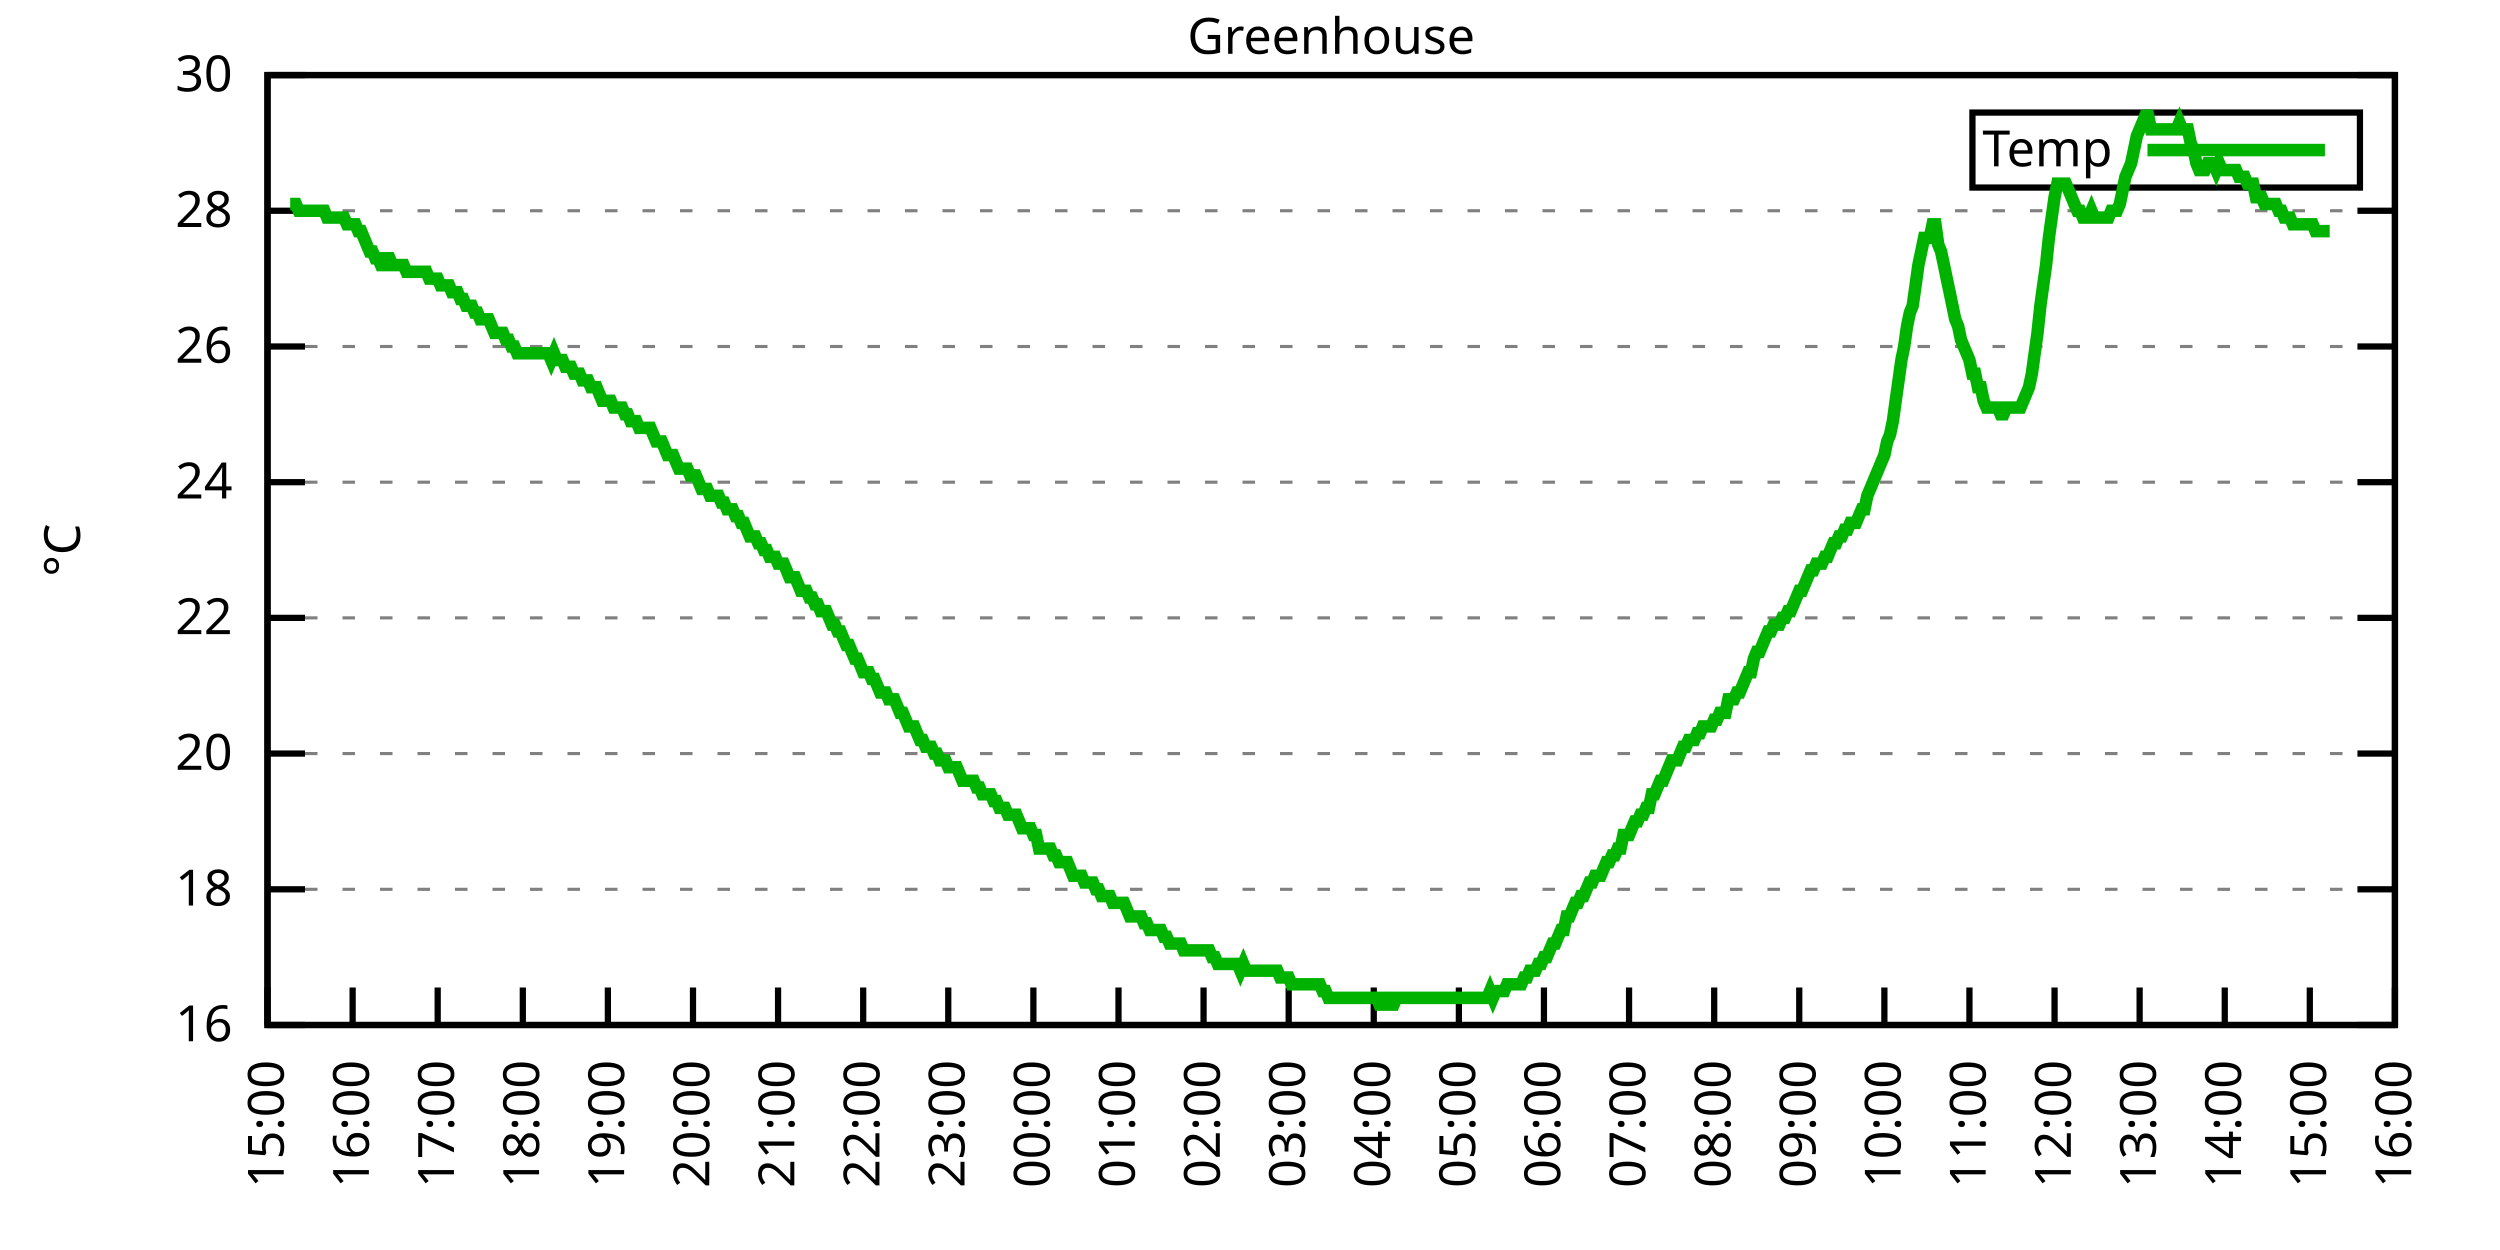
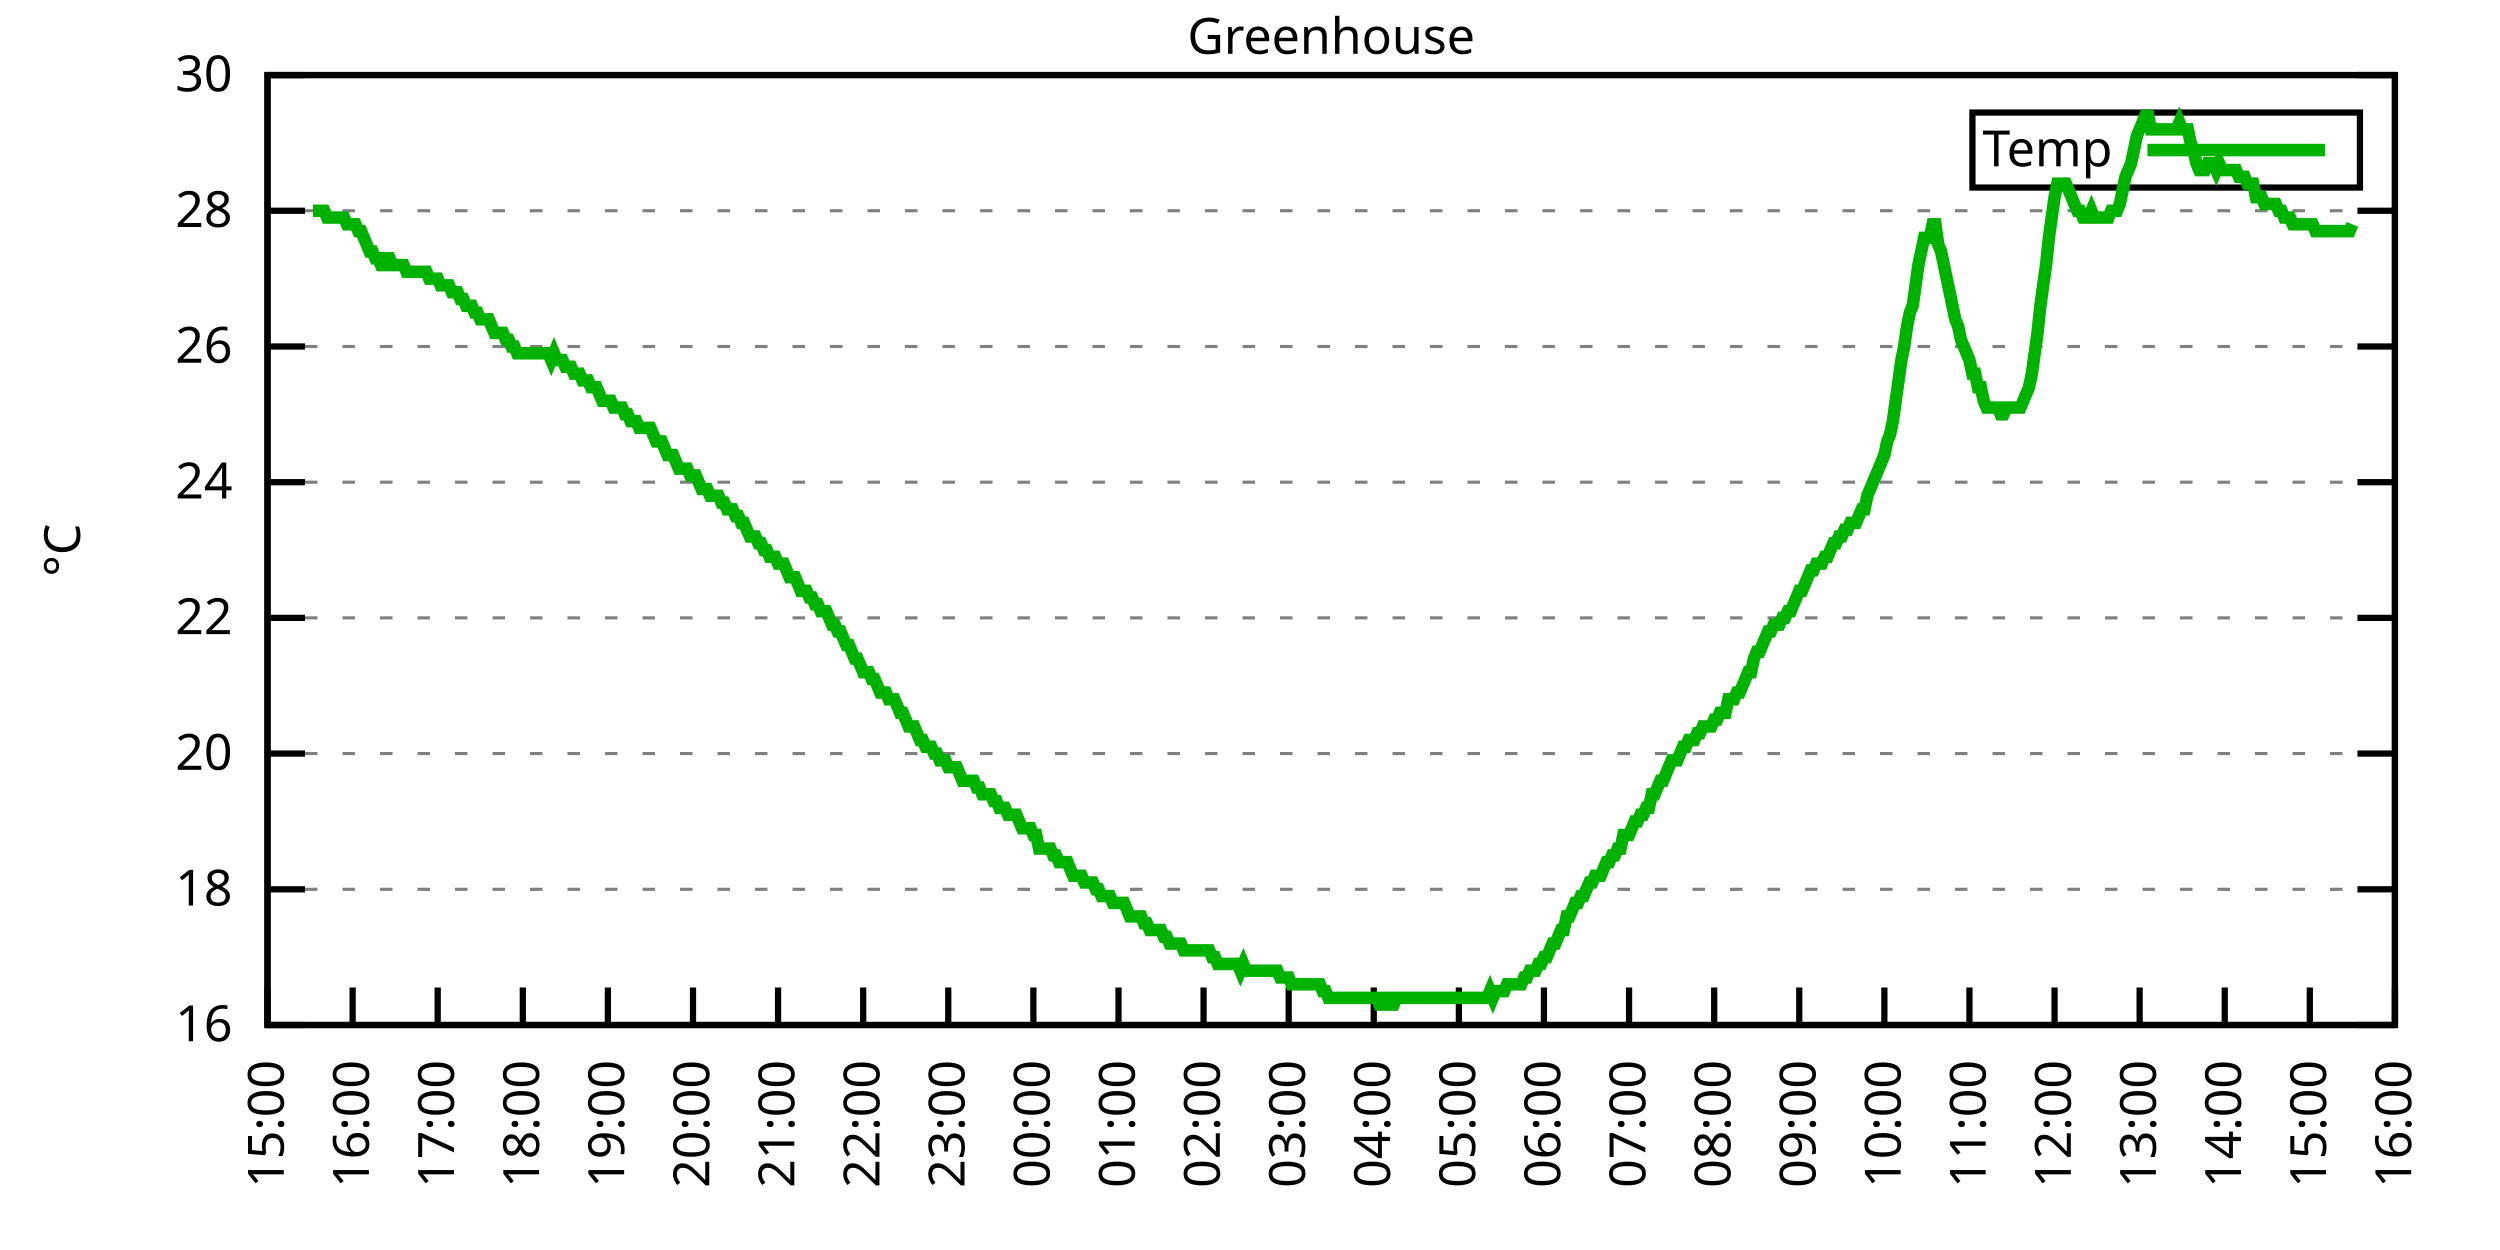
<svg xmlns="http://www.w3.org/2000/svg" xmlns:xlink="http://www.w3.org/1999/xlink" width="400" height="200" viewBox="0 0 400 200">
  <g id="gnuplot_canvas">
    <rect x="0" y="0" width="400" height="200" fill="none" />
    <defs>
      <circle id="gpDot" r="0.5" stroke-width="0.5" stroke="currentColor" />
      <path id="gpPt0" stroke-width="0.333" stroke="currentColor" d="M-1,0 h2 M0,-1 v2" />
      <path id="gpPt1" stroke-width="0.333" stroke="currentColor" d="M-1,-1 L1,1 M1,-1 L-1,1" />
      <path id="gpPt2" stroke-width="0.333" stroke="currentColor" d="M-1,0 L1,0 M0,-1 L0,1 M-1,-1 L1,1 M-1,1 L1,-1" />
      <rect id="gpPt3" stroke-width="0.333" stroke="currentColor" x="-1" y="-1" width="2" height="2" />
      <rect id="gpPt4" stroke-width="0.333" stroke="currentColor" fill="currentColor" x="-1" y="-1" width="2" height="2" />
      <circle id="gpPt5" stroke-width="0.333" stroke="currentColor" cx="0" cy="0" r="1" />
      <use xlink:href="#gpPt5" id="gpPt6" fill="currentColor" stroke="none" />
      <path id="gpPt7" stroke-width="0.333" stroke="currentColor" d="M0,-1.33 L-1.33,0.67 L1.33,0.67 z" />
      <use xlink:href="#gpPt7" id="gpPt8" fill="currentColor" stroke="none" />
      <use xlink:href="#gpPt7" id="gpPt9" stroke="currentColor" transform="rotate(180)" />
      <use xlink:href="#gpPt9" id="gpPt10" fill="currentColor" stroke="none" />
      <use xlink:href="#gpPt3" id="gpPt11" stroke="currentColor" transform="rotate(45)" />
      <use xlink:href="#gpPt11" id="gpPt12" fill="currentColor" stroke="none" />
      <path id="gpPt13" stroke-width="0.333" stroke="currentColor" d="M0,1.330 L1.265,0.411 L0.782,-1.067 L-0.782,-1.076 L-1.265,0.411 z" />
      <use xlink:href="#gpPt13" id="gpPt14" fill="currentColor" stroke="none" />
      <filter id="textbox" filterUnits="objectBoundingBox" x="0" y="0" height="1" width="1">
        <feFlood flood-color="white" flood-opacity="1" result="bgnd" />
        <feComposite in="SourceGraphic" in2="bgnd" operator="atop" />
      </filter>
      <filter id="greybox" filterUnits="objectBoundingBox" x="0" y="0" height="1" width="1">
        <feFlood flood-color="lightgrey" flood-opacity="1" result="grey" />
        <feComposite in="SourceGraphic" in2="grey" operator="atop" />
      </filter>
    </defs>
    <g fill="none" color="white" stroke="currentColor" stroke-width="1.00" stroke-linecap="butt" stroke-linejoin="miter">
</g>
    <g fill="none" color="black" stroke="currentColor" stroke-width="1.00" stroke-linecap="butt" stroke-linejoin="miter">
      <g stroke="none" shape-rendering="crispEdges">
        <polygon fill="rgb(255, 255, 255)" points="42.80,164.00 383.18,164.00 383.18,12.02 42.80,12.02 " />
      </g>
    </g>
    <g fill="none" color="black" stroke="currentColor" stroke-width="1.00" stroke-linecap="butt" stroke-linejoin="miter">
</g>
    <g fill="none" color="black" stroke="black" stroke-width="0.50" stroke-linecap="butt" stroke-linejoin="miter">
</g>
    <g fill="none" color="gray" stroke="currentColor" stroke-width="0.50" stroke-linecap="butt" stroke-linejoin="miter">
      <path stroke="gray" stroke-dasharray="2,4" class="gridline" d="M42.80,164.00 L383.19,164.00  " />
    </g>
    <g fill="none" color="gray" stroke="gray" stroke-width="1.00" stroke-linecap="butt" stroke-linejoin="miter">
</g>
    <g fill="none" color="black" stroke="currentColor" stroke-width="1.00" stroke-linecap="butt" stroke-linejoin="miter">
      <path stroke="black" d="M42.80,164.00 L48.80,164.00 M383.19,164.00 L377.19,164.00  " />
      <g transform="translate(37.20,166.60)" stroke="none" fill="black" font-family="Sans" font-size="8.00" text-anchor="end">
        <text>
          <tspan font-family="Sans"> 16</tspan>
        </text>
      </g>
    </g>
    <g fill="none" color="black" stroke="currentColor" stroke-width="1.00" stroke-linecap="butt" stroke-linejoin="miter">
</g>
    <g fill="none" color="black" stroke="black" stroke-width="0.50" stroke-linecap="butt" stroke-linejoin="miter">
</g>
    <g fill="none" color="gray" stroke="currentColor" stroke-width="0.50" stroke-linecap="butt" stroke-linejoin="miter">
      <path stroke="gray" stroke-dasharray="2,4" class="gridline" d="M42.80,142.29 L383.19,142.29  " />
    </g>
    <g fill="none" color="gray" stroke="gray" stroke-width="1.00" stroke-linecap="butt" stroke-linejoin="miter">
</g>
    <g fill="none" color="black" stroke="currentColor" stroke-width="1.00" stroke-linecap="butt" stroke-linejoin="miter">
      <path stroke="black" d="M42.80,142.29 L48.80,142.29 M383.19,142.29 L377.19,142.29  " />
      <g transform="translate(37.20,144.89)" stroke="none" fill="black" font-family="Sans" font-size="8.00" text-anchor="end">
        <text>
          <tspan font-family="Sans"> 18</tspan>
        </text>
      </g>
    </g>
    <g fill="none" color="black" stroke="currentColor" stroke-width="1.00" stroke-linecap="butt" stroke-linejoin="miter">
</g>
    <g fill="none" color="black" stroke="black" stroke-width="0.50" stroke-linecap="butt" stroke-linejoin="miter">
</g>
    <g fill="none" color="gray" stroke="currentColor" stroke-width="0.50" stroke-linecap="butt" stroke-linejoin="miter">
      <path stroke="gray" stroke-dasharray="2,4" class="gridline" d="M42.80,120.57 L383.19,120.57  " />
    </g>
    <g fill="none" color="gray" stroke="gray" stroke-width="1.00" stroke-linecap="butt" stroke-linejoin="miter">
</g>
    <g fill="none" color="black" stroke="currentColor" stroke-width="1.00" stroke-linecap="butt" stroke-linejoin="miter">
      <path stroke="black" d="M42.80,120.57 L48.80,120.57 M383.19,120.57 L377.19,120.57  " />
      <g transform="translate(37.20,123.17)" stroke="none" fill="black" font-family="Sans" font-size="8.00" text-anchor="end">
        <text>
          <tspan font-family="Sans"> 20</tspan>
        </text>
      </g>
    </g>
    <g fill="none" color="black" stroke="currentColor" stroke-width="1.00" stroke-linecap="butt" stroke-linejoin="miter">
</g>
    <g fill="none" color="black" stroke="black" stroke-width="0.50" stroke-linecap="butt" stroke-linejoin="miter">
</g>
    <g fill="none" color="gray" stroke="currentColor" stroke-width="0.50" stroke-linecap="butt" stroke-linejoin="miter">
      <path stroke="gray" stroke-dasharray="2,4" class="gridline" d="M42.80,98.86 L383.19,98.86  " />
    </g>
    <g fill="none" color="gray" stroke="gray" stroke-width="1.00" stroke-linecap="butt" stroke-linejoin="miter">
</g>
    <g fill="none" color="black" stroke="currentColor" stroke-width="1.00" stroke-linecap="butt" stroke-linejoin="miter">
      <path stroke="black" d="M42.80,98.86 L48.80,98.86 M383.19,98.86 L377.19,98.86  " />
      <g transform="translate(37.20,101.46)" stroke="none" fill="black" font-family="Sans" font-size="8.00" text-anchor="end">
        <text>
          <tspan font-family="Sans"> 22</tspan>
        </text>
      </g>
    </g>
    <g fill="none" color="black" stroke="currentColor" stroke-width="1.00" stroke-linecap="butt" stroke-linejoin="miter">
</g>
    <g fill="none" color="black" stroke="black" stroke-width="0.50" stroke-linecap="butt" stroke-linejoin="miter">
</g>
    <g fill="none" color="gray" stroke="currentColor" stroke-width="0.50" stroke-linecap="butt" stroke-linejoin="miter">
      <path stroke="gray" stroke-dasharray="2,4" class="gridline" d="M42.80,77.15 L383.19,77.15  " />
    </g>
    <g fill="none" color="gray" stroke="gray" stroke-width="1.00" stroke-linecap="butt" stroke-linejoin="miter">
</g>
    <g fill="none" color="black" stroke="currentColor" stroke-width="1.00" stroke-linecap="butt" stroke-linejoin="miter">
      <path stroke="black" d="M42.80,77.15 L48.80,77.15 M383.19,77.15 L377.19,77.15  " />
      <g transform="translate(37.20,79.75)" stroke="none" fill="black" font-family="Sans" font-size="8.00" text-anchor="end">
        <text>
          <tspan font-family="Sans"> 24</tspan>
        </text>
      </g>
    </g>
    <g fill="none" color="black" stroke="currentColor" stroke-width="1.00" stroke-linecap="butt" stroke-linejoin="miter">
</g>
    <g fill="none" color="black" stroke="black" stroke-width="0.50" stroke-linecap="butt" stroke-linejoin="miter">
</g>
    <g fill="none" color="gray" stroke="currentColor" stroke-width="0.50" stroke-linecap="butt" stroke-linejoin="miter">
      <path stroke="gray" stroke-dasharray="2,4" class="gridline" d="M42.80,55.44 L383.19,55.44  " />
    </g>
    <g fill="none" color="gray" stroke="gray" stroke-width="1.00" stroke-linecap="butt" stroke-linejoin="miter">
</g>
    <g fill="none" color="black" stroke="currentColor" stroke-width="1.00" stroke-linecap="butt" stroke-linejoin="miter">
      <path stroke="black" d="M42.80,55.44 L48.80,55.44 M383.19,55.44 L377.19,55.44  " />
      <g transform="translate(37.20,58.04)" stroke="none" fill="black" font-family="Sans" font-size="8.00" text-anchor="end">
        <text>
          <tspan font-family="Sans"> 26</tspan>
        </text>
      </g>
    </g>
    <g fill="none" color="black" stroke="currentColor" stroke-width="1.00" stroke-linecap="butt" stroke-linejoin="miter">
</g>
    <g fill="none" color="black" stroke="black" stroke-width="0.50" stroke-linecap="butt" stroke-linejoin="miter">
</g>
    <g fill="none" color="gray" stroke="currentColor" stroke-width="0.50" stroke-linecap="butt" stroke-linejoin="miter">
      <path stroke="gray" stroke-dasharray="2,4" class="gridline" d="M42.80,33.72 L383.19,33.72  " />
    </g>
    <g fill="none" color="gray" stroke="gray" stroke-width="1.00" stroke-linecap="butt" stroke-linejoin="miter">
</g>
    <g fill="none" color="black" stroke="currentColor" stroke-width="1.00" stroke-linecap="butt" stroke-linejoin="miter">
      <path stroke="black" d="M42.80,33.72 L48.80,33.72 M383.19,33.72 L377.19,33.72  " />
      <g transform="translate(37.20,36.32)" stroke="none" fill="black" font-family="Sans" font-size="8.00" text-anchor="end">
        <text>
          <tspan font-family="Sans"> 28</tspan>
        </text>
      </g>
    </g>
    <g fill="none" color="black" stroke="currentColor" stroke-width="1.00" stroke-linecap="butt" stroke-linejoin="miter">
</g>
    <g fill="none" color="black" stroke="black" stroke-width="0.50" stroke-linecap="butt" stroke-linejoin="miter">
</g>
    <g fill="none" color="gray" stroke="currentColor" stroke-width="0.50" stroke-linecap="butt" stroke-linejoin="miter">
      <path stroke="gray" stroke-dasharray="2,4" class="gridline" d="M42.80,12.01 L383.19,12.01  " />
    </g>
    <g fill="none" color="gray" stroke="gray" stroke-width="1.00" stroke-linecap="butt" stroke-linejoin="miter">
</g>
    <g fill="none" color="black" stroke="currentColor" stroke-width="1.00" stroke-linecap="butt" stroke-linejoin="miter">
      <path stroke="black" d="M42.80,12.01 L48.80,12.01 M383.19,12.01 L377.19,12.01  " />
      <g transform="translate(37.20,14.61)" stroke="none" fill="black" font-family="Sans" font-size="8.00" text-anchor="end">
        <text>
          <tspan font-family="Sans"> 30</tspan>
        </text>
      </g>
    </g>
    <g fill="none" color="black" stroke="currentColor" stroke-width="1.00" stroke-linecap="butt" stroke-linejoin="miter">
      <path stroke="black" d="M42.80,164.00 L42.80,158.00  " />
      <g transform="translate(45.40,169.60) rotate(270.00)" stroke="none" fill="black" font-family="Sans" font-size="8.00" text-anchor="end">
        <text>
          <tspan font-family="Sans">15:00</tspan>
        </text>
      </g>
    </g>
    <g fill="none" color="black" stroke="currentColor" stroke-width="1.00" stroke-linecap="butt" stroke-linejoin="miter">
      <path stroke="black" d="M56.42,164.00 L56.42,158.00  " />
      <g transform="translate(59.02,169.60) rotate(270.00)" stroke="none" fill="black" font-family="Sans" font-size="8.00" text-anchor="end">
        <text>
          <tspan font-family="Sans">16:00</tspan>
        </text>
      </g>
    </g>
    <g fill="none" color="black" stroke="currentColor" stroke-width="1.00" stroke-linecap="butt" stroke-linejoin="miter">
      <path stroke="black" d="M70.03,164.00 L70.03,158.00  " />
      <g transform="translate(72.63,169.60) rotate(270.00)" stroke="none" fill="black" font-family="Sans" font-size="8.00" text-anchor="end">
        <text>
          <tspan font-family="Sans">17:00</tspan>
        </text>
      </g>
    </g>
    <g fill="none" color="black" stroke="currentColor" stroke-width="1.00" stroke-linecap="butt" stroke-linejoin="miter">
      <path stroke="black" d="M83.65,164.00 L83.65,158.00  " />
      <g transform="translate(86.25,169.60) rotate(270.00)" stroke="none" fill="black" font-family="Sans" font-size="8.00" text-anchor="end">
        <text>
          <tspan font-family="Sans">18:00</tspan>
        </text>
      </g>
    </g>
    <g fill="none" color="black" stroke="currentColor" stroke-width="1.00" stroke-linecap="butt" stroke-linejoin="miter">
      <path stroke="black" d="M97.26,164.00 L97.26,158.00  " />
      <g transform="translate(99.86,169.60) rotate(270.00)" stroke="none" fill="black" font-family="Sans" font-size="8.00" text-anchor="end">
        <text>
          <tspan font-family="Sans">19:00</tspan>
        </text>
      </g>
    </g>
    <g fill="none" color="black" stroke="currentColor" stroke-width="1.00" stroke-linecap="butt" stroke-linejoin="miter">
      <path stroke="black" d="M110.88,164.00 L110.88,158.00  " />
      <g transform="translate(113.48,169.60) rotate(270.00)" stroke="none" fill="black" font-family="Sans" font-size="8.00" text-anchor="end">
        <text>
          <tspan font-family="Sans">20:00</tspan>
        </text>
      </g>
    </g>
    <g fill="none" color="black" stroke="currentColor" stroke-width="1.00" stroke-linecap="butt" stroke-linejoin="miter">
      <path stroke="black" d="M124.49,164.00 L124.49,158.00  " />
      <g transform="translate(127.09,169.60) rotate(270.00)" stroke="none" fill="black" font-family="Sans" font-size="8.00" text-anchor="end">
        <text>
          <tspan font-family="Sans">21:00</tspan>
        </text>
      </g>
    </g>
    <g fill="none" color="black" stroke="currentColor" stroke-width="1.00" stroke-linecap="butt" stroke-linejoin="miter">
      <path stroke="black" d="M138.11,164.00 L138.11,158.00  " />
      <g transform="translate(140.71,169.60) rotate(270.00)" stroke="none" fill="black" font-family="Sans" font-size="8.00" text-anchor="end">
        <text>
          <tspan font-family="Sans">22:00</tspan>
        </text>
      </g>
    </g>
    <g fill="none" color="black" stroke="currentColor" stroke-width="1.00" stroke-linecap="butt" stroke-linejoin="miter">
      <path stroke="black" d="M151.72,164.00 L151.72,158.00  " />
      <g transform="translate(154.32,169.60) rotate(270.00)" stroke="none" fill="black" font-family="Sans" font-size="8.00" text-anchor="end">
        <text>
          <tspan font-family="Sans">23:00</tspan>
        </text>
      </g>
    </g>
    <g fill="none" color="black" stroke="currentColor" stroke-width="1.00" stroke-linecap="butt" stroke-linejoin="miter">
      <path stroke="black" d="M165.34,164.00 L165.34,158.00  " />
      <g transform="translate(167.94,169.60) rotate(270.00)" stroke="none" fill="black" font-family="Sans" font-size="8.00" text-anchor="end">
        <text>
          <tspan font-family="Sans">00:00</tspan>
        </text>
      </g>
    </g>
    <g fill="none" color="black" stroke="currentColor" stroke-width="1.00" stroke-linecap="butt" stroke-linejoin="miter">
      <path stroke="black" d="M178.96,164.00 L178.96,158.00  " />
      <g transform="translate(181.56,169.60) rotate(270.00)" stroke="none" fill="black" font-family="Sans" font-size="8.00" text-anchor="end">
        <text>
          <tspan font-family="Sans">01:00</tspan>
        </text>
      </g>
    </g>
    <g fill="none" color="black" stroke="currentColor" stroke-width="1.00" stroke-linecap="butt" stroke-linejoin="miter">
      <path stroke="black" d="M192.57,164.00 L192.57,158.00  " />
      <g transform="translate(195.17,169.60) rotate(270.00)" stroke="none" fill="black" font-family="Sans" font-size="8.00" text-anchor="end">
        <text>
          <tspan font-family="Sans">02:00</tspan>
        </text>
      </g>
    </g>
    <g fill="none" color="black" stroke="currentColor" stroke-width="1.00" stroke-linecap="butt" stroke-linejoin="miter">
      <path stroke="black" d="M206.19,164.00 L206.19,158.00  " />
      <g transform="translate(208.79,169.60) rotate(270.00)" stroke="none" fill="black" font-family="Sans" font-size="8.00" text-anchor="end">
        <text>
          <tspan font-family="Sans">03:00</tspan>
        </text>
      </g>
    </g>
    <g fill="none" color="black" stroke="currentColor" stroke-width="1.00" stroke-linecap="butt" stroke-linejoin="miter">
      <path stroke="black" d="M219.80,164.00 L219.80,158.00  " />
      <g transform="translate(222.40,169.60) rotate(270.00)" stroke="none" fill="black" font-family="Sans" font-size="8.00" text-anchor="end">
        <text>
          <tspan font-family="Sans">04:00</tspan>
        </text>
      </g>
    </g>
    <g fill="none" color="black" stroke="currentColor" stroke-width="1.00" stroke-linecap="butt" stroke-linejoin="miter">
      <path stroke="black" d="M233.42,164.00 L233.42,158.00  " />
      <g transform="translate(236.02,169.60) rotate(270.00)" stroke="none" fill="black" font-family="Sans" font-size="8.00" text-anchor="end">
        <text>
          <tspan font-family="Sans">05:00</tspan>
        </text>
      </g>
    </g>
    <g fill="none" color="black" stroke="currentColor" stroke-width="1.00" stroke-linecap="butt" stroke-linejoin="miter">
      <path stroke="black" d="M247.03,164.00 L247.03,158.00  " />
      <g transform="translate(249.63,169.60) rotate(270.00)" stroke="none" fill="black" font-family="Sans" font-size="8.00" text-anchor="end">
        <text>
          <tspan font-family="Sans">06:00</tspan>
        </text>
      </g>
    </g>
    <g fill="none" color="black" stroke="currentColor" stroke-width="1.00" stroke-linecap="butt" stroke-linejoin="miter">
      <path stroke="black" d="M260.65,164.00 L260.65,158.00  " />
      <g transform="translate(263.25,169.60) rotate(270.00)" stroke="none" fill="black" font-family="Sans" font-size="8.00" text-anchor="end">
        <text>
          <tspan font-family="Sans">07:00</tspan>
        </text>
      </g>
    </g>
    <g fill="none" color="black" stroke="currentColor" stroke-width="1.00" stroke-linecap="butt" stroke-linejoin="miter">
      <path stroke="black" d="M274.27,164.00 L274.27,158.00  " />
      <g transform="translate(276.87,169.60) rotate(270.00)" stroke="none" fill="black" font-family="Sans" font-size="8.00" text-anchor="end">
        <text>
          <tspan font-family="Sans">08:00</tspan>
        </text>
      </g>
    </g>
    <g fill="none" color="black" stroke="currentColor" stroke-width="1.00" stroke-linecap="butt" stroke-linejoin="miter">
      <path stroke="black" d="M287.88,164.00 L287.88,158.00  " />
      <g transform="translate(290.48,169.60) rotate(270.00)" stroke="none" fill="black" font-family="Sans" font-size="8.00" text-anchor="end">
        <text>
          <tspan font-family="Sans">09:00</tspan>
        </text>
      </g>
    </g>
    <g fill="none" color="black" stroke="currentColor" stroke-width="1.00" stroke-linecap="butt" stroke-linejoin="miter">
      <path stroke="black" d="M301.50,164.00 L301.50,158.00  " />
      <g transform="translate(304.10,169.60) rotate(270.00)" stroke="none" fill="black" font-family="Sans" font-size="8.00" text-anchor="end">
        <text>
          <tspan font-family="Sans">10:00</tspan>
        </text>
      </g>
    </g>
    <g fill="none" color="black" stroke="currentColor" stroke-width="1.00" stroke-linecap="butt" stroke-linejoin="miter">
      <path stroke="black" d="M315.11,164.00 L315.11,158.00  " />
      <g transform="translate(317.71,169.60) rotate(270.00)" stroke="none" fill="black" font-family="Sans" font-size="8.00" text-anchor="end">
        <text>
          <tspan font-family="Sans">11:00</tspan>
        </text>
      </g>
    </g>
    <g fill="none" color="black" stroke="currentColor" stroke-width="1.00" stroke-linecap="butt" stroke-linejoin="miter">
      <path stroke="black" d="M328.73,164.00 L328.73,158.00  " />
      <g transform="translate(331.33,169.60) rotate(270.00)" stroke="none" fill="black" font-family="Sans" font-size="8.00" text-anchor="end">
        <text>
          <tspan font-family="Sans">12:00</tspan>
        </text>
      </g>
    </g>
    <g fill="none" color="black" stroke="currentColor" stroke-width="1.00" stroke-linecap="butt" stroke-linejoin="miter">
      <path stroke="black" d="M342.34,164.00 L342.34,158.00  " />
      <g transform="translate(344.94,169.60) rotate(270.00)" stroke="none" fill="black" font-family="Sans" font-size="8.00" text-anchor="end">
        <text>
          <tspan font-family="Sans">13:00</tspan>
        </text>
      </g>
    </g>
    <g fill="none" color="black" stroke="currentColor" stroke-width="1.00" stroke-linecap="butt" stroke-linejoin="miter">
      <path stroke="black" d="M355.96,164.00 L355.96,158.00  " />
      <g transform="translate(358.56,169.60) rotate(270.00)" stroke="none" fill="black" font-family="Sans" font-size="8.00" text-anchor="end">
        <text>
          <tspan font-family="Sans">14:00</tspan>
        </text>
      </g>
    </g>
    <g fill="none" color="black" stroke="currentColor" stroke-width="1.00" stroke-linecap="butt" stroke-linejoin="miter">
      <path stroke="black" d="M369.57,164.00 L369.57,158.00  " />
      <g transform="translate(372.17,169.60) rotate(270.00)" stroke="none" fill="black" font-family="Sans" font-size="8.00" text-anchor="end">
        <text>
          <tspan font-family="Sans">15:00</tspan>
        </text>
      </g>
    </g>
    <g fill="none" color="black" stroke="currentColor" stroke-width="1.00" stroke-linecap="butt" stroke-linejoin="miter">
      <path stroke="black" d="M383.19,164.00 L383.19,158.00  " />
      <g transform="translate(385.79,169.60) rotate(270.00)" stroke="none" fill="black" font-family="Sans" font-size="8.00" text-anchor="end">
        <text>
          <tspan font-family="Sans">16:00</tspan>
        </text>
      </g>
    </g>
    <g fill="none" color="black" stroke="currentColor" stroke-width="1.00" stroke-linecap="butt" stroke-linejoin="miter">
</g>
    <g fill="none" color="black" stroke="currentColor" stroke-width="1.00" stroke-linecap="butt" stroke-linejoin="miter">
      <path stroke="black" d="M42.80,12.01 L42.80,164.00 L383.19,164.00 L383.19,12.01 L42.80,12.01 Z  " />
    </g>
    <g fill="none" color="black" stroke="currentColor" stroke-width="1.00" stroke-linecap="butt" stroke-linejoin="miter">
</g>
    <g fill="none" color="black" stroke="currentColor" stroke-width="1.00" stroke-linecap="butt" stroke-linejoin="miter">
      <path stroke="black" d="M315.59,30.01 L315.59,18.01 L377.59,18.01 L377.59,30.01 L315.59,30.01 Z  " />
    </g>
    <g id="Greenhouse_plot_1">
      <g fill="none" color="white" stroke="black" stroke-width="2.00" stroke-linecap="butt" stroke-linejoin="miter">
</g>
      <g fill="none" color="black" stroke="currentColor" stroke-width="2.00" stroke-linecap="butt" stroke-linejoin="miter">
        <g transform="translate(337.99,26.61)" stroke="none" fill="black" font-family="Sans" font-size="8.00" text-anchor="end">
          <text>
            <tspan font-family="Sans">Temp</tspan>
          </text>
        </g>
      </g>
      <g fill="none" color="black" stroke="currentColor" stroke-width="2.00" stroke-linecap="butt" stroke-linejoin="miter">
-         <path stroke="rgb(  0, 178,   0)" d="M343.59,24.01 L371.99,24.01 M46.43,32.64 L46.88,32.64 L47.34,32.64 L47.79,33.72 L48.25,33.72 L48.70,33.72   L49.15,33.72 L49.61,33.72 L50.06,33.72 L50.52,33.72 L50.97,33.72 L51.42,33.72 L51.88,33.72 L52.33,34.81   L52.78,34.81 L53.24,34.81 L53.69,34.81 L54.15,34.81 L54.60,34.81 L55.05,34.81 L55.51,35.89 L55.96,35.89   L56.42,35.89 L56.87,35.89 L57.32,36.98 L57.78,36.98 L58.23,38.07 L58.68,39.15 L59.14,40.24 L59.59,40.24   L60.05,41.32 L60.50,41.32 L60.95,42.41 L61.41,42.41 L61.86,41.32 L62.32,41.32 L62.77,42.41 L63.22,42.41   L63.68,42.41 L64.13,42.41 L64.58,42.41 L65.04,43.49 L65.49,43.49 L65.95,43.49 L66.40,43.49 L66.85,43.49   L67.31,43.49 L67.76,43.49 L68.22,43.49 L68.67,44.58 L69.12,44.58 L69.58,44.58 L70.03,44.58 L70.49,45.66   L70.94,45.66 L71.39,45.66 L71.85,45.66 L72.30,46.75 L72.75,46.75 L73.21,46.75 L73.66,47.84 L74.12,47.84   L74.57,48.92 L75.02,48.92 L75.48,48.92 L75.93,50.01 L76.39,50.01 L76.84,51.09 L77.29,51.09 L77.75,51.09   L78.20,51.09 L78.65,52.18 L79.11,53.26 L79.56,53.26 L80.02,53.26 L80.47,53.26 L80.92,54.35 L81.38,54.35   L81.83,55.44 L82.29,55.44 L82.74,56.52 L83.19,56.52 L83.65,56.52 L84.10,56.52 L84.55,56.52 L85.01,56.52   L85.46,56.52 L85.92,56.52 L86.37,56.52 L86.82,56.52 L87.28,56.52 L87.73,56.52 L88.19,57.61 L88.64,56.52   L89.09,57.61 L89.55,57.61 L90.00,57.61 L90.45,58.69 L90.91,58.69 L91.36,58.69 L91.82,59.78 L92.27,59.78   L92.72,59.78 L93.18,60.86 L93.63,60.86 L94.09,60.86 L94.54,61.95 L94.99,61.95 L95.45,61.95 L95.90,63.04   L96.35,64.12 L96.81,64.12 L97.26,64.12 L97.72,64.12 L98.17,65.21 L98.62,65.21 L99.08,65.21 L99.53,65.21   L99.99,66.29 L100.44,66.29 L100.89,67.38 L101.35,67.38 L101.80,67.38 L102.25,68.46 L102.71,68.46 L103.16,68.46   L103.62,68.46 L104.07,68.46 L104.52,69.55 L104.98,70.63 L105.43,70.63 L105.89,70.63 L106.34,71.72 L106.79,72.81   L107.25,72.81 L107.70,72.81 L108.15,73.89 L108.61,74.98 L109.06,74.98 L109.52,74.98 L109.97,74.98 L110.42,76.06   L110.88,76.06 L111.33,76.06 L111.79,77.15 L112.24,78.23 L112.69,78.23 L113.15,78.23 L113.60,79.32 L114.05,79.32   L114.51,79.32 L114.96,79.32 L115.42,80.41 L115.87,80.41 L116.32,81.49 L116.78,81.49 L117.23,81.49 L117.69,82.58   L118.14,82.58 L118.59,83.66 L119.05,83.66 L119.50,84.75 L119.96,85.83 L120.41,85.83 L120.86,85.83 L121.32,86.92   L121.77,86.92 L122.22,88.00 L122.68,88.00 L123.13,89.09 L123.59,89.09 L124.04,89.09 L124.49,90.18 L124.95,90.18   L125.40,90.18 L125.86,91.26 L126.31,92.35 L126.76,92.35 L127.22,92.35 L127.67,93.43 L128.12,94.52 L128.58,94.52   L129.03,94.52 L129.49,95.60 L129.94,95.60 L130.39,96.69 L130.85,96.69 L131.30,97.78 L131.76,97.78 L132.21,97.78   L132.66,98.86 L133.12,99.95 L133.57,99.95 L134.02,101.03 L134.48,101.03 L134.93,102.12 L135.39,103.20 L135.84,103.20   L136.29,104.29 L136.75,105.38 L137.20,105.38 L137.66,106.46 L138.11,107.55 L138.56,107.55 L139.02,107.55 L139.47,108.63   L139.92,108.63 L140.38,109.72 L140.83,110.80 L141.29,110.80 L141.74,110.80 L142.19,111.89 L142.65,111.89 L143.10,111.89   L143.56,112.97 L144.01,114.06 L144.46,114.06 L144.92,115.15 L145.37,116.23 L145.82,116.23 L146.28,116.23 L146.73,117.32   L147.19,118.40 L147.64,118.40 L148.09,119.49 L148.55,119.49 L149.00,119.49 L149.46,120.57 L149.91,120.57 L150.36,121.66   L150.82,121.66 L151.27,121.66 L151.72,122.75 L152.18,122.75 L152.63,122.75 L153.09,122.75 L153.54,123.83 L153.99,124.92   L154.45,124.92 L154.90,124.92 L155.36,124.92 L155.81,124.92 L156.26,126.00 L156.72,126.00 L157.17,127.09 L157.62,127.09   L158.08,127.09 L158.53,127.09 L158.99,128.17 L159.44,128.17 L159.89,129.26 L160.35,129.26 L160.80,129.26 L161.26,130.35   L161.71,130.35 L162.16,130.35 L162.62,130.35 L163.07,131.43 L163.52,132.52 L163.98,132.52 L164.43,132.52 L164.89,132.52   L165.34,133.60 L165.79,133.60 L166.25,135.77 L166.70,135.77 L167.16,135.77 L167.61,135.77 L168.06,135.77 L168.52,136.86   L168.97,136.86 L169.43,137.94 L169.88,137.94 L170.33,137.94 L170.79,137.94 L171.24,139.03 L171.69,140.12 L172.15,140.12   L172.60,140.12 L173.06,140.12 L173.51,141.20 L173.96,141.20 L174.42,141.20 L174.87,141.20 L175.33,142.29 L175.78,142.29   L176.23,143.37 L176.69,143.37 L177.14,143.37 L177.59,143.37 L178.05,144.46 L178.50,144.46 L178.96,144.46 L179.41,144.46   L179.86,144.46 L180.32,145.54 L180.77,146.63 L181.23,146.63 L181.68,146.63 L182.13,146.63 L182.59,146.63 L183.04,147.72   L183.49,147.72 L183.95,148.80 L184.40,148.80 L184.86,148.80 L185.31,148.80 L185.76,148.80 L186.22,149.89 L186.67,149.89   L187.13,150.97 L187.58,150.97 L188.03,150.97 L188.49,150.97 L188.94,150.97 L189.39,152.06 L189.85,152.06 L190.30,152.06   L190.76,152.06 L191.21,152.06 L191.66,152.06 L192.12,152.06 L192.57,152.06 L193.03,152.06 L193.48,152.06 L193.93,153.14   L194.39,153.14 L194.84,154.23 L195.29,154.23 L195.75,154.23 L196.20,154.23 L196.66,154.23 L197.11,154.23 L197.56,154.23   L198.02,154.23 L198.47,155.31 L198.93,154.23 L199.38,155.31 L199.83,155.31 L200.29,155.31 L200.74,155.31 L201.19,155.31   L201.65,155.31 L202.10,155.31 L202.56,155.31 L203.01,155.31 L203.46,155.31 L203.92,155.31 L204.37,155.31 L204.83,156.40   L205.28,156.40 L205.73,156.40 L206.19,156.40 L206.64,157.49 L207.09,157.49 L207.55,157.49 L208.00,157.49 L208.46,157.49   L208.91,157.49 L209.36,157.49 L209.82,157.49 L210.27,157.49 L210.73,157.49 L211.18,157.49 L211.63,158.57 L212.09,158.57   L212.54,159.66 L213.00,159.66 L213.45,159.66 L213.90,159.66 L214.36,159.66 L214.81,159.66 L215.26,159.66 L215.72,159.66   L216.17,159.66 L216.63,159.66 L217.08,159.66 L217.53,159.66 L217.99,159.66 L218.44,159.66 L218.90,159.66 L219.35,159.66   L219.80,159.66 L220.26,159.66 L220.71,160.74 L221.16,160.74 L221.62,159.66 L222.07,159.66 L222.53,160.74 L222.98,160.74   L223.43,159.66 L223.89,159.66 L224.34,159.66 L224.80,159.66 L225.25,159.66 L225.70,159.66 L226.16,159.66 L226.61,159.66   L227.06,159.66 L227.52,159.66 L227.97,159.66 L228.43,159.66 L228.88,159.66 L229.33,159.66 L229.79,159.66 L230.24,159.66   L230.70,159.66 L231.15,159.66 L231.60,159.66 L232.06,159.66 L232.51,159.66 L232.96,159.66 L233.42,159.66 L233.87,159.66   L234.33,159.66 L234.78,159.66 L235.23,159.66 L235.69,159.66 L236.14,159.66 L236.60,159.66 L237.05,159.66 L237.50,159.66   L237.96,159.66 L238.41,158.57 L238.86,159.66 L239.32,158.57 L239.77,158.57 L240.23,158.57 L240.68,158.57 L241.13,157.49   L241.59,157.49 L242.04,157.49 L242.50,157.49 L242.95,157.49 L243.40,157.49 L243.86,156.40 L244.31,156.40 L244.76,155.31   L245.22,155.31 L245.67,155.31 L246.13,154.23 L246.58,154.23 L247.03,153.14 L247.49,153.14 L247.94,152.06 L248.40,150.97   L248.85,150.97 L249.30,149.89 L249.76,148.80 L250.21,148.80 L250.66,146.63 L251.12,146.63 L251.57,145.54 L252.03,144.46   L252.48,144.46 L252.93,143.37 L253.39,143.37 L253.84,142.29 L254.30,141.20 L254.75,141.20 L255.20,140.12 L255.66,140.12   L256.11,140.12 L256.56,139.03 L257.02,137.94 L257.47,137.94 L257.93,136.86 L258.38,136.86 L258.83,135.77 L259.29,135.77   L259.74,133.60 L260.20,133.60 L260.65,133.60 L261.10,132.52 L261.56,131.43 L262.01,131.43 L262.47,130.35 L262.92,130.35   L263.37,129.26 L263.83,129.26 L264.28,127.09 L264.73,127.09 L265.19,126.00 L265.64,124.92 L266.10,124.92 L266.55,123.83   L267.00,122.75 L267.46,121.66 L267.91,121.66 L268.37,121.66 L268.82,120.57 L269.27,119.49 L269.73,119.49 L270.18,118.40   L270.63,118.40 L271.09,118.40 L271.54,117.32 L272.00,117.32 L272.45,116.23 L272.90,116.23 L273.36,116.23 L273.81,116.23   L274.27,115.15 L274.72,115.15 L275.17,114.06 L275.63,114.06 L276.08,114.06 L276.53,111.89 L276.99,111.89 L277.44,111.89   L277.90,110.80 L278.35,110.80 L278.80,109.72 L279.26,108.63 L279.71,107.55 L280.17,107.55 L280.62,105.38 L281.07,104.29   L281.53,104.29 L281.98,103.20 L282.43,102.12 L282.89,101.03 L283.34,101.03 L283.80,99.95 L284.25,99.95 L284.70,99.95   L285.16,98.86 L285.61,98.86 L286.07,97.78 L286.52,97.78 L286.97,96.69 L287.43,95.60 L287.88,94.52 L288.33,94.52   L288.79,93.43 L289.24,92.35 L289.70,91.26 L290.15,91.26 L290.60,90.18 L291.06,90.18 L291.51,90.18 L291.97,89.09   L292.42,89.09 L292.87,88.00 L293.33,86.92 L293.78,86.92 L294.23,85.83 L294.69,85.83 L295.14,84.75 L295.60,84.75   L296.05,83.66 L296.50,83.66 L296.96,83.66 L297.41,82.58 L297.87,81.49 L298.32,81.49 L298.77,79.32 L299.23,78.23   L299.68,77.15 L300.13,76.06 L300.59,74.98 L301.04,73.89 L301.50,72.81 L301.95,70.63 L302.40,69.55 L302.86,67.38   L303.31,64.12 L303.77,60.86 L304.22,57.61 L304.67,55.44 L305.13,52.18 L305.58,50.01 L306.03,48.92 L306.49,45.66   L306.94,42.41 L307.40,40.24 L307.85,38.07 L308.30,38.07 L308.76,38.07 L309.21,35.89 L309.67,35.89 L310.12,39.15   L310.57,40.24 L311.03,42.41 L311.48,44.58 L311.94,46.75 L312.39,48.92 L312.84,51.09 L313.30,52.18 L313.75,54.35   L314.20,55.44 L314.66,56.52 L315.11,57.61 L315.57,59.78 L316.02,59.78 L316.47,61.95 L316.93,61.95 L317.38,64.12   L317.84,65.21 L318.29,65.21 L318.74,65.21 L319.20,65.21 L319.65,65.21 L320.10,66.29 L320.56,66.29 L321.01,65.21   L321.47,65.21 L321.92,65.21 L322.37,65.21 L322.83,65.21 L323.28,65.21 L323.74,64.12 L324.19,63.04 L324.64,61.95   L325.10,59.78 L325.55,56.52 L326.00,53.26 L326.46,48.92 L326.91,45.66 L327.37,42.41 L327.82,38.07 L328.27,34.81   L328.73,31.55 L329.18,29.38 L329.64,29.38 L330.09,29.38 L330.54,29.38 L331.00,30.47 L331.45,31.55 L331.90,32.64   L332.36,33.72 L332.81,33.72 L333.27,34.81 L333.72,34.81 L334.17,34.81 L334.63,33.72 L335.08,34.81 L335.54,34.81   L335.99,34.81 L336.44,34.81 L336.90,34.81 L337.35,34.81 L337.80,33.72 L338.26,33.72 L338.71,33.72 L339.17,32.64   L339.62,30.47 L340.07,28.29 L340.53,27.21 L340.98,26.12 L341.44,23.95 L341.89,21.78 L342.34,20.70 L342.80,19.61   L343.25,18.52 L343.70,18.52 L344.16,20.70 L344.61,20.70 L345.07,20.70 L345.52,20.70 L345.97,20.70 L346.43,20.70   L346.88,20.70 L347.34,20.70 L347.79,20.70 L348.24,20.70 L348.70,19.61 L349.15,20.70 L349.60,20.70 L350.06,20.70   L350.51,22.87 L350.97,23.95 L351.42,26.12 L351.87,27.21 L352.33,27.21 L352.78,27.21 L353.24,26.12 L353.69,26.12   L354.14,26.12 L354.60,27.21 L355.05,26.12 L355.50,27.21 L355.96,27.21 L356.41,27.21 L356.87,27.21 L357.32,27.21   L357.77,27.21 L358.23,28.29 L358.68,28.29 L359.14,28.29 L359.59,29.38 L360.04,29.38 L360.50,29.38 L360.95,31.55   L361.41,31.55 L361.86,31.55 L362.31,32.64 L362.77,32.64 L363.22,32.64 L363.67,32.64 L364.13,32.64 L364.58,33.72   L365.04,33.72 L365.49,34.81 L365.94,34.81 L366.40,34.81 L366.85,35.89 L367.31,35.89 L367.76,35.89 L368.21,35.89   L368.67,35.89 L369.12,35.89 L369.57,35.89 L370.03,35.89 L370.48,36.98 L370.94,36.98 L371.39,36.98 L371.84,36.98   L372.30,36.98 L372.75,36.98  " />
+         <path stroke="rgb(  0, 178,   0)" d="M343.59,24.01 L371.99,24.01 M50.06,33.72 L50.52,33.72 L50.97,33.72 L51.42,33.72 L51.88,33.72 L52.33,34.81   L52.78,34.81 L53.24,34.81 L53.69,34.81 L54.15,34.81 L54.60,34.81 L55.05,34.81 L55.51,35.89 L55.96,35.89   L56.42,35.89 L56.87,35.89 L57.32,36.98 L57.78,36.98 L58.23,38.07 L58.68,39.15 L59.14,40.24 L59.59,40.24   L60.05,41.32 L60.50,41.32 L60.95,42.41 L61.41,42.41 L61.86,41.32 L62.32,41.32 L62.77,42.41 L63.22,42.41   L63.68,42.41 L64.13,42.41 L64.58,42.41 L65.04,43.49 L65.49,43.49 L65.95,43.49 L66.40,43.49 L66.85,43.49   L67.31,43.49 L67.76,43.49 L68.22,43.49 L68.67,44.58 L69.12,44.58 L69.58,44.58 L70.03,44.58 L70.49,45.66   L70.94,45.66 L71.39,45.66 L71.85,45.66 L72.30,46.75 L72.75,46.75 L73.21,46.75 L73.66,47.84 L74.12,47.84   L74.57,48.92 L75.02,48.92 L75.48,48.92 L75.93,50.01 L76.39,50.01 L76.84,51.09 L77.29,51.09 L77.75,51.09   L78.20,51.09 L78.65,52.18 L79.11,53.26 L79.56,53.26 L80.02,53.26 L80.47,53.26 L80.92,54.35 L81.38,54.35   L81.83,55.44 L82.29,55.44 L82.74,56.52 L83.19,56.52 L83.65,56.52 L84.10,56.52 L84.55,56.52 L85.01,56.52   L85.46,56.52 L85.92,56.52 L86.37,56.52 L86.82,56.52 L87.28,56.52 L87.73,56.52 L88.19,57.61 L88.64,56.52   L89.09,57.61 L89.55,57.61 L90.00,57.61 L90.45,58.69 L90.91,58.69 L91.36,58.69 L91.82,59.78 L92.27,59.78   L92.72,59.78 L93.18,60.86 L93.63,60.86 L94.09,60.86 L94.54,61.95 L94.99,61.95 L95.45,61.95 L95.90,63.04   L96.35,64.12 L96.81,64.12 L97.26,64.12 L97.72,64.12 L98.17,65.21 L98.62,65.21 L99.08,65.21 L99.53,65.21   L99.99,66.29 L100.44,66.29 L100.89,67.38 L101.35,67.38 L101.80,67.38 L102.25,68.46 L102.71,68.46 L103.16,68.46   L103.62,68.46 L104.07,68.46 L104.52,69.55 L104.98,70.63 L105.43,70.63 L105.89,70.63 L106.34,71.72 L106.79,72.81   L107.25,72.81 L107.70,72.81 L108.15,73.89 L108.61,74.98 L109.06,74.98 L109.52,74.98 L109.97,74.98 L110.42,76.06   L110.88,76.06 L111.33,76.06 L111.79,77.15 L112.24,78.23 L112.69,78.23 L113.15,78.23 L113.60,79.32 L114.05,79.32   L114.51,79.32 L114.96,79.32 L115.42,80.41 L115.87,80.41 L116.32,81.49 L116.78,81.49 L117.23,81.49 L117.69,82.58   L118.14,82.58 L118.59,83.66 L119.05,83.66 L119.50,84.75 L119.96,85.83 L120.41,85.83 L120.86,85.83 L121.32,86.92   L121.77,86.92 L122.22,88.00 L122.68,88.00 L123.13,89.09 L123.59,89.09 L124.04,89.09 L124.49,90.18 L124.95,90.18   L125.40,90.18 L125.86,91.26 L126.31,92.35 L126.76,92.35 L127.22,92.35 L127.67,93.43 L128.12,94.52 L128.58,94.52   L129.03,94.52 L129.49,95.60 L129.94,95.60 L130.39,96.69 L130.85,96.69 L131.30,97.78 L131.76,97.78 L132.21,97.78   L132.66,98.86 L133.12,99.95 L133.57,99.95 L134.02,101.03 L134.48,101.03 L134.93,102.12 L135.39,103.20 L135.84,103.20   L136.29,104.29 L136.75,105.38 L137.20,105.38 L137.66,106.46 L138.11,107.55 L138.56,107.55 L139.02,107.55 L139.47,108.63   L139.92,108.63 L140.38,109.72 L140.83,110.80 L141.29,110.80 L141.74,110.80 L142.19,111.89 L142.65,111.89 L143.10,111.89   L143.56,112.97 L144.01,114.06 L144.46,114.06 L144.92,115.15 L145.37,116.23 L145.82,116.23 L146.28,116.23 L146.73,117.32   L147.19,118.40 L147.64,118.40 L148.09,119.49 L148.55,119.49 L149.00,119.49 L149.46,120.57 L149.91,120.57 L150.36,121.66   L150.82,121.66 L151.27,121.66 L151.72,122.75 L152.18,122.75 L152.63,122.75 L153.09,122.75 L153.54,123.83 L153.99,124.92   L154.45,124.92 L154.90,124.92 L155.36,124.92 L155.81,124.92 L156.26,126.00 L156.72,126.00 L157.17,127.09 L157.62,127.09   L158.08,127.09 L158.53,127.09 L158.99,128.17 L159.44,128.17 L159.89,129.26 L160.35,129.26 L160.80,129.26 L161.26,130.35   L161.71,130.35 L162.16,130.35 L162.62,130.35 L163.07,131.43 L163.52,132.52 L163.98,132.52 L164.43,132.52 L164.89,132.52   L165.34,133.60 L165.79,133.60 L166.25,135.77 L166.70,135.77 L167.16,135.77 L167.61,135.77 L168.06,135.77 L168.52,136.86   L168.97,136.86 L169.43,137.94 L169.88,137.94 L170.33,137.94 L170.79,137.94 L171.24,139.03 L171.69,140.12 L172.15,140.12   L172.60,140.12 L173.06,140.12 L173.51,141.20 L173.96,141.20 L174.42,141.20 L174.87,141.20 L175.33,142.29 L175.78,142.29   L176.23,143.37 L176.69,143.37 L177.14,143.37 L177.59,143.37 L178.05,144.46 L178.50,144.46 L178.96,144.46 L179.41,144.46   L179.86,144.46 L180.32,145.54 L180.77,146.63 L181.23,146.63 L181.68,146.63 L182.13,146.63 L182.59,146.63 L183.04,147.72   L183.49,147.72 L183.95,148.80 L184.40,148.80 L184.86,148.80 L185.31,148.80 L185.76,148.80 L186.22,149.89 L186.67,149.89   L187.13,150.97 L187.58,150.97 L188.03,150.97 L188.49,150.97 L188.94,150.97 L189.39,152.06 L189.85,152.06 L190.30,152.06   L190.76,152.06 L191.21,152.06 L191.66,152.06 L192.12,152.06 L192.57,152.06 L193.03,152.06 L193.48,152.06 L193.93,153.14   L194.39,153.14 L194.84,154.23 L195.29,154.23 L195.75,154.23 L196.20,154.23 L196.66,154.23 L197.11,154.23 L197.56,154.23   L198.02,154.23 L198.47,155.31 L198.93,154.23 L199.38,155.31 L199.83,155.31 L200.29,155.31 L200.74,155.31 L201.19,155.31   L201.65,155.31 L202.10,155.31 L202.56,155.31 L203.01,155.31 L203.46,155.31 L203.92,155.31 L204.37,155.31 L204.83,156.40   L205.28,156.40 L205.73,156.40 L206.19,156.40 L206.64,157.49 L207.09,157.49 L207.55,157.49 L208.00,157.49 L208.46,157.49   L208.91,157.49 L209.36,157.49 L209.82,157.49 L210.27,157.49 L210.73,157.49 L211.18,157.49 L211.63,158.57 L212.09,158.57   L212.54,159.66 L213.00,159.66 L213.45,159.66 L213.90,159.66 L214.36,159.66 L214.81,159.66 L215.26,159.66 L215.72,159.66   L216.17,159.66 L216.63,159.66 L217.08,159.66 L217.53,159.66 L217.99,159.66 L218.44,159.66 L218.90,159.66 L219.35,159.66   L219.80,159.66 L220.26,159.66 L220.71,160.74 L221.16,160.74 L221.62,159.66 L222.07,159.66 L222.53,160.74 L222.98,160.74   L223.43,159.66 L223.89,159.66 L224.34,159.66 L224.80,159.66 L225.25,159.66 L225.70,159.66 L226.16,159.66 L226.61,159.66   L227.06,159.66 L227.52,159.66 L227.97,159.66 L228.43,159.66 L228.88,159.66 L229.33,159.66 L229.79,159.66 L230.24,159.66   L230.70,159.66 L231.15,159.66 L231.60,159.66 L232.06,159.66 L232.51,159.66 L232.96,159.66 L233.42,159.66 L233.87,159.66   L234.33,159.66 L234.78,159.66 L235.23,159.66 L235.69,159.66 L236.14,159.66 L236.60,159.66 L237.05,159.66 L237.50,159.66   L237.96,159.66 L238.41,158.57 L238.86,159.66 L239.32,158.57 L239.77,158.57 L240.23,158.57 L240.68,158.57 L241.13,157.49   L241.59,157.49 L242.04,157.49 L242.50,157.49 L242.95,157.49 L243.40,157.49 L243.86,156.40 L244.31,156.40 L244.76,155.31   L245.22,155.31 L245.67,155.31 L246.13,154.23 L246.58,154.23 L247.03,153.14 L247.49,153.14 L247.94,152.06 L248.40,150.97   L248.85,150.97 L249.30,149.89 L249.76,148.80 L250.21,148.80 L250.66,146.63 L251.12,146.63 L251.57,145.54 L252.03,144.46   L252.48,144.46 L252.93,143.37 L253.39,143.37 L253.84,142.29 L254.30,141.20 L254.75,141.20 L255.20,140.12 L255.66,140.12   L256.11,140.12 L256.56,139.03 L257.02,137.94 L257.47,137.94 L257.93,136.86 L258.38,136.86 L258.83,135.77 L259.29,135.77   L259.74,133.60 L260.20,133.60 L260.65,133.60 L261.10,132.52 L261.56,131.43 L262.01,131.43 L262.47,130.35 L262.92,130.35   L263.37,129.26 L263.83,129.26 L264.28,127.09 L264.73,127.09 L265.19,126.00 L265.64,124.92 L266.10,124.92 L266.55,123.83   L267.00,122.75 L267.46,121.66 L267.91,121.66 L268.37,121.66 L268.82,120.57 L269.27,119.49 L269.73,119.49 L270.18,118.40   L270.63,118.40 L271.09,118.40 L271.54,117.32 L272.00,117.32 L272.45,116.23 L272.90,116.23 L273.36,116.23 L273.81,116.23   L274.27,115.15 L274.72,115.15 L275.17,114.06 L275.63,114.06 L276.08,114.06 L276.53,111.89 L276.99,111.89 L277.44,111.89   L277.90,110.80 L278.35,110.80 L278.80,109.72 L279.26,108.63 L279.71,107.55 L280.17,107.55 L280.62,105.38 L281.07,104.29   L281.53,104.29 L281.98,103.20 L282.43,102.12 L282.89,101.03 L283.34,101.03 L283.80,99.95 L284.25,99.95 L284.70,99.95   L285.16,98.86 L285.61,98.86 L286.07,97.78 L286.52,97.78 L286.97,96.69 L287.43,95.60 L287.88,94.52 L288.33,94.52   L288.79,93.43 L289.24,92.35 L289.70,91.26 L290.15,91.26 L290.60,90.18 L291.06,90.18 L291.51,90.18 L291.97,89.09   L292.42,89.09 L292.87,88.00 L293.33,86.92 L293.78,86.92 L294.23,85.83 L294.69,85.83 L295.14,84.75 L295.60,84.75   L296.05,83.66 L296.50,83.66 L296.96,83.66 L297.41,82.58 L297.87,81.49 L298.32,81.49 L298.77,79.32 L299.23,78.23   L299.68,77.15 L300.13,76.06 L300.59,74.98 L301.04,73.89 L301.50,72.81 L301.95,70.63 L302.40,69.55 L302.86,67.38   L303.31,64.12 L303.77,60.86 L304.22,57.61 L304.67,55.44 L305.13,52.18 L305.58,50.01 L306.03,48.92 L306.49,45.66   L306.94,42.41 L307.40,40.24 L307.85,38.07 L308.30,38.07 L308.76,38.07 L309.21,35.89 L309.67,35.89 L310.12,39.15   L310.57,40.24 L311.03,42.41 L311.48,44.58 L311.94,46.75 L312.39,48.92 L312.84,51.09 L313.30,52.18 L313.75,54.35   L314.20,55.44 L314.66,56.52 L315.11,57.61 L315.57,59.78 L316.02,59.78 L316.47,61.95 L316.93,61.95 L317.38,64.12   L317.84,65.21 L318.29,65.21 L318.74,65.21 L319.20,65.21 L319.65,65.21 L320.10,66.29 L320.56,66.29 L321.01,65.21   L321.47,65.21 L321.92,65.21 L322.37,65.21 L322.83,65.21 L323.28,65.21 L323.74,64.12 L324.19,63.04 L324.64,61.95   L325.10,59.78 L325.55,56.52 L326.00,53.26 L326.46,48.92 L326.91,45.66 L327.37,42.41 L327.82,38.07 L328.27,34.81   L328.73,31.55 L329.18,29.38 L329.64,29.38 L330.09,29.38 L330.54,29.38 L331.00,30.47 L331.45,31.55 L331.90,32.64   L332.36,33.72 L332.81,33.72 L333.27,34.81 L333.72,34.81 L334.17,34.81 L334.63,33.72 L335.08,34.81 L335.54,34.81   L335.99,34.81 L336.44,34.81 L336.90,34.81 L337.35,34.81 L337.80,33.72 L338.26,33.72 L338.71,33.72 L339.17,32.64   L339.62,30.47 L340.07,28.29 L340.53,27.21 L340.98,26.12 L341.44,23.95 L341.89,21.78 L342.34,20.70 L342.80,19.61   L343.25,18.52 L343.70,18.52 L344.16,20.70 L344.61,20.70 L345.07,20.70 L345.52,20.70 L345.97,20.70 L346.43,20.70   L346.88,20.70 L347.34,20.70 L347.79,20.70 L348.24,20.70 L348.70,19.61 L349.15,20.70 L349.60,20.70 L350.06,20.70   L350.51,22.87 L350.97,23.95 L351.42,26.12 L351.87,27.21 L352.33,27.21 L352.78,27.21 L353.24,26.12 L353.69,26.12   L354.14,26.12 L354.60,27.21 L355.05,26.12 L355.50,27.21 L355.96,27.21 L356.41,27.21 L356.87,27.21 L357.32,27.21   L357.77,27.21 L358.23,28.29 L358.68,28.29 L359.14,28.29 L359.59,29.38 L360.04,29.38 L360.50,29.38 L360.95,31.55   L361.41,31.55 L361.86,31.55 L362.31,32.64 L362.77,32.64 L363.22,32.64 L363.67,32.64 L364.13,32.64 L364.58,33.72   L365.04,33.72 L365.49,34.81 L365.94,34.81 L366.40,34.81 L366.85,35.89 L367.31,35.89 L367.76,35.89 L368.21,35.89   L368.67,35.89 L369.12,35.89 L369.57,35.89 L370.03,35.89 L370.48,36.98 L370.94,36.98 L371.39,36.98 L371.84,36.98   L372.30,36.98 L372.75,36.98 L373.21,36.98 L373.66,36.98 L374.11,36.98 L374.57,36.98 L375.02,36.98 L375.47,36.98   L375.93,36.98 L376.38,35.89  " />
      </g>
    </g>
    <g fill="none" color="black" stroke="currentColor" stroke-width="2.00" stroke-linecap="butt" stroke-linejoin="miter">
</g>
    <g fill="none" color="black" stroke="black" stroke-width="1.00" stroke-linecap="butt" stroke-linejoin="miter">
</g>
    <g fill="none" color="black" stroke="currentColor" stroke-width="1.00" stroke-linecap="butt" stroke-linejoin="miter">
      <path stroke="black" d="M42.80,12.01 L42.80,164.00 L383.19,164.00 L383.19,12.01 L42.80,12.01 Z  " />
      <g transform="translate(12.80,88.01) rotate(270.00)" stroke="none" fill="black" font-family="Sans" font-size="8.00" text-anchor="middle">
        <text>
          <tspan font-family="Sans">°C</tspan>
        </text>
      </g>
    </g>
    <g fill="none" color="black" stroke="currentColor" stroke-width="1.00" stroke-linecap="butt" stroke-linejoin="miter">
</g>
    <g fill="none" color="black" stroke="currentColor" stroke-width="1.00" stroke-linecap="butt" stroke-linejoin="miter">
      <g transform="translate(212.99,8.61)" stroke="none" fill="black" font-family="Sans" font-size="8.00" text-anchor="middle">
        <text>
          <tspan font-family="Sans">Greenhouse</tspan>
        </text>
      </g>
    </g>
    <g fill="none" color="black" stroke="currentColor" stroke-width="1.00" stroke-linecap="butt" stroke-linejoin="miter">
</g>
  </g>
</svg>
